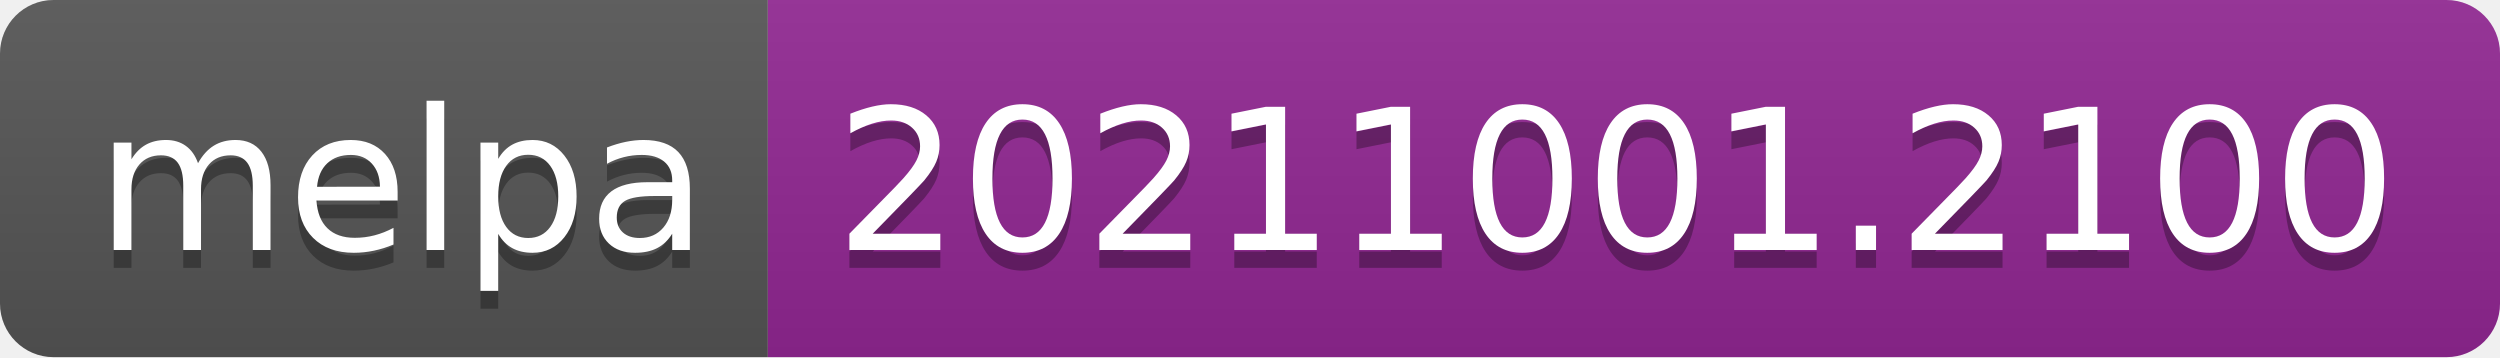
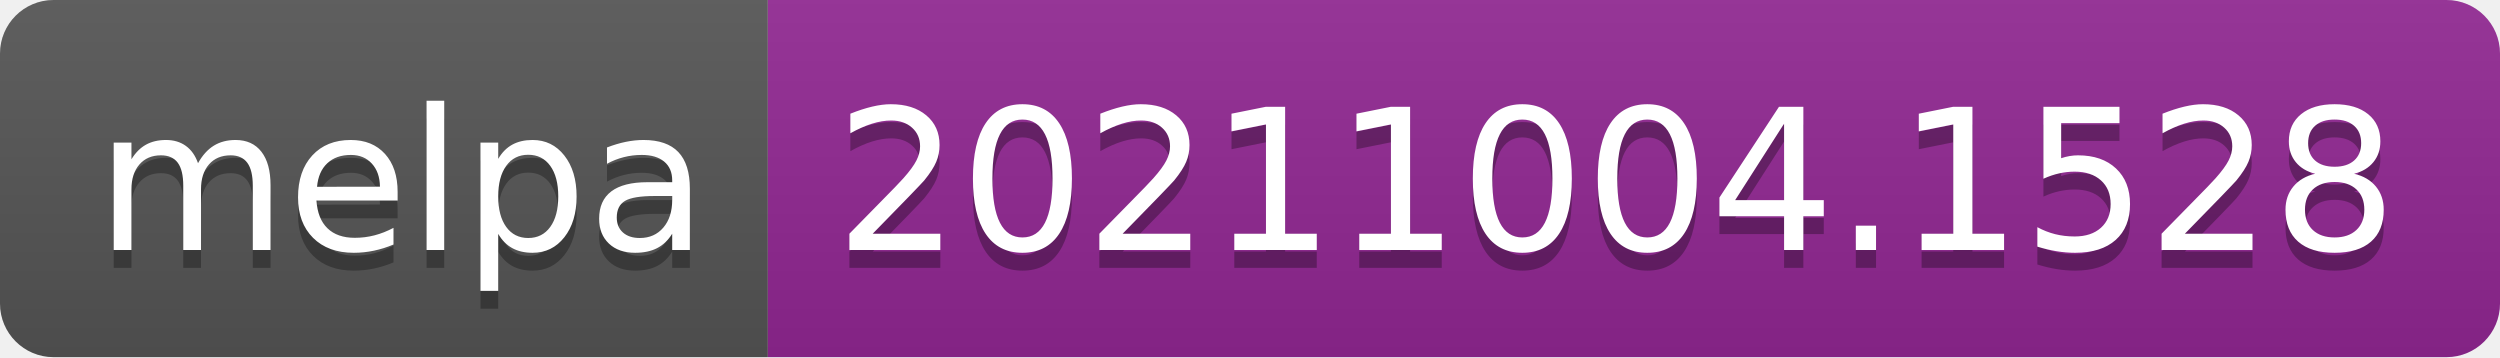
- <svg xmlns="http://www.w3.org/2000/svg" width="140" height="20" role="img" aria-label="melpa: 20211001.2100">
+ <svg xmlns="http://www.w3.org/2000/svg" width="140" height="20" role="img" aria-label="melpa: 20211004.1528">
  <linearGradient id="s" x2="0" y2="100%">
    <stop offset="0" stop-color="#bbb" stop-opacity=".1" />
    <stop offset="1" stop-opacity=".1" />
  </linearGradient>
  <clipPath id="r">
    <rect width="140" height="20" rx="3" fill="#fff" />
  </clipPath>
  <g clip-path="url(#r)">
    <rect width="43" height="20" fill="#555" />
    <rect x="43" width="97" height="20" fill="#922793" />
    <rect width="140" height="20" fill="url(#s)" />
  </g>
  <g fill="#fff" text-anchor="middle" font-family="Verdana,Geneva,DejaVu Sans,sans-serif" text-rendering="geometricPrecision" font-size="110">
    <text aria-hidden="true" x="225" y="150" fill="#010101" fill-opacity=".3" transform="scale(.1)" textLength="330">melpa</text>
    <text x="225" y="140" transform="scale(.1)" fill="#fff" textLength="330">melpa</text>
-     <text aria-hidden="true" x="905" y="150" fill="#010101" fill-opacity=".3" transform="scale(.1)" textLength="870">20211001.2100</text>
-     <text x="905" y="140" transform="scale(.1)" fill="#fff" textLength="870">20211001.2100</text>
+     <text aria-hidden="true" x="905" y="150" fill="#010101" fill-opacity=".3" transform="scale(.1)" textLength="870">20211004.1528</text>
+     <text x="905" y="140" transform="scale(.1)" fill="#fff" textLength="870">20211004.1528</text>
  </g>
</svg>
